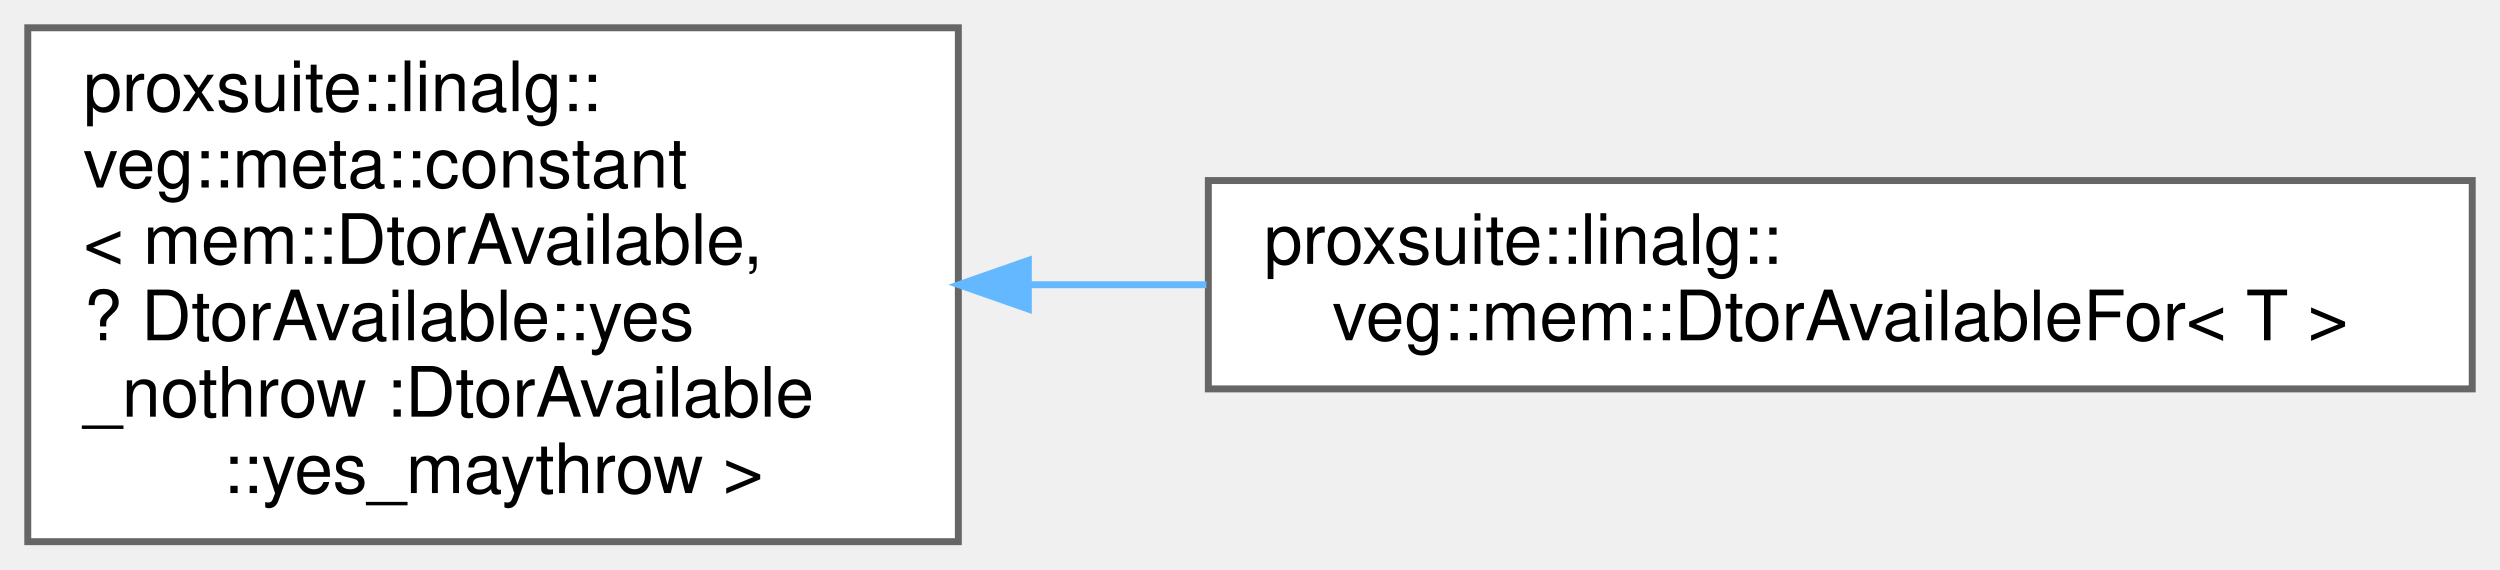
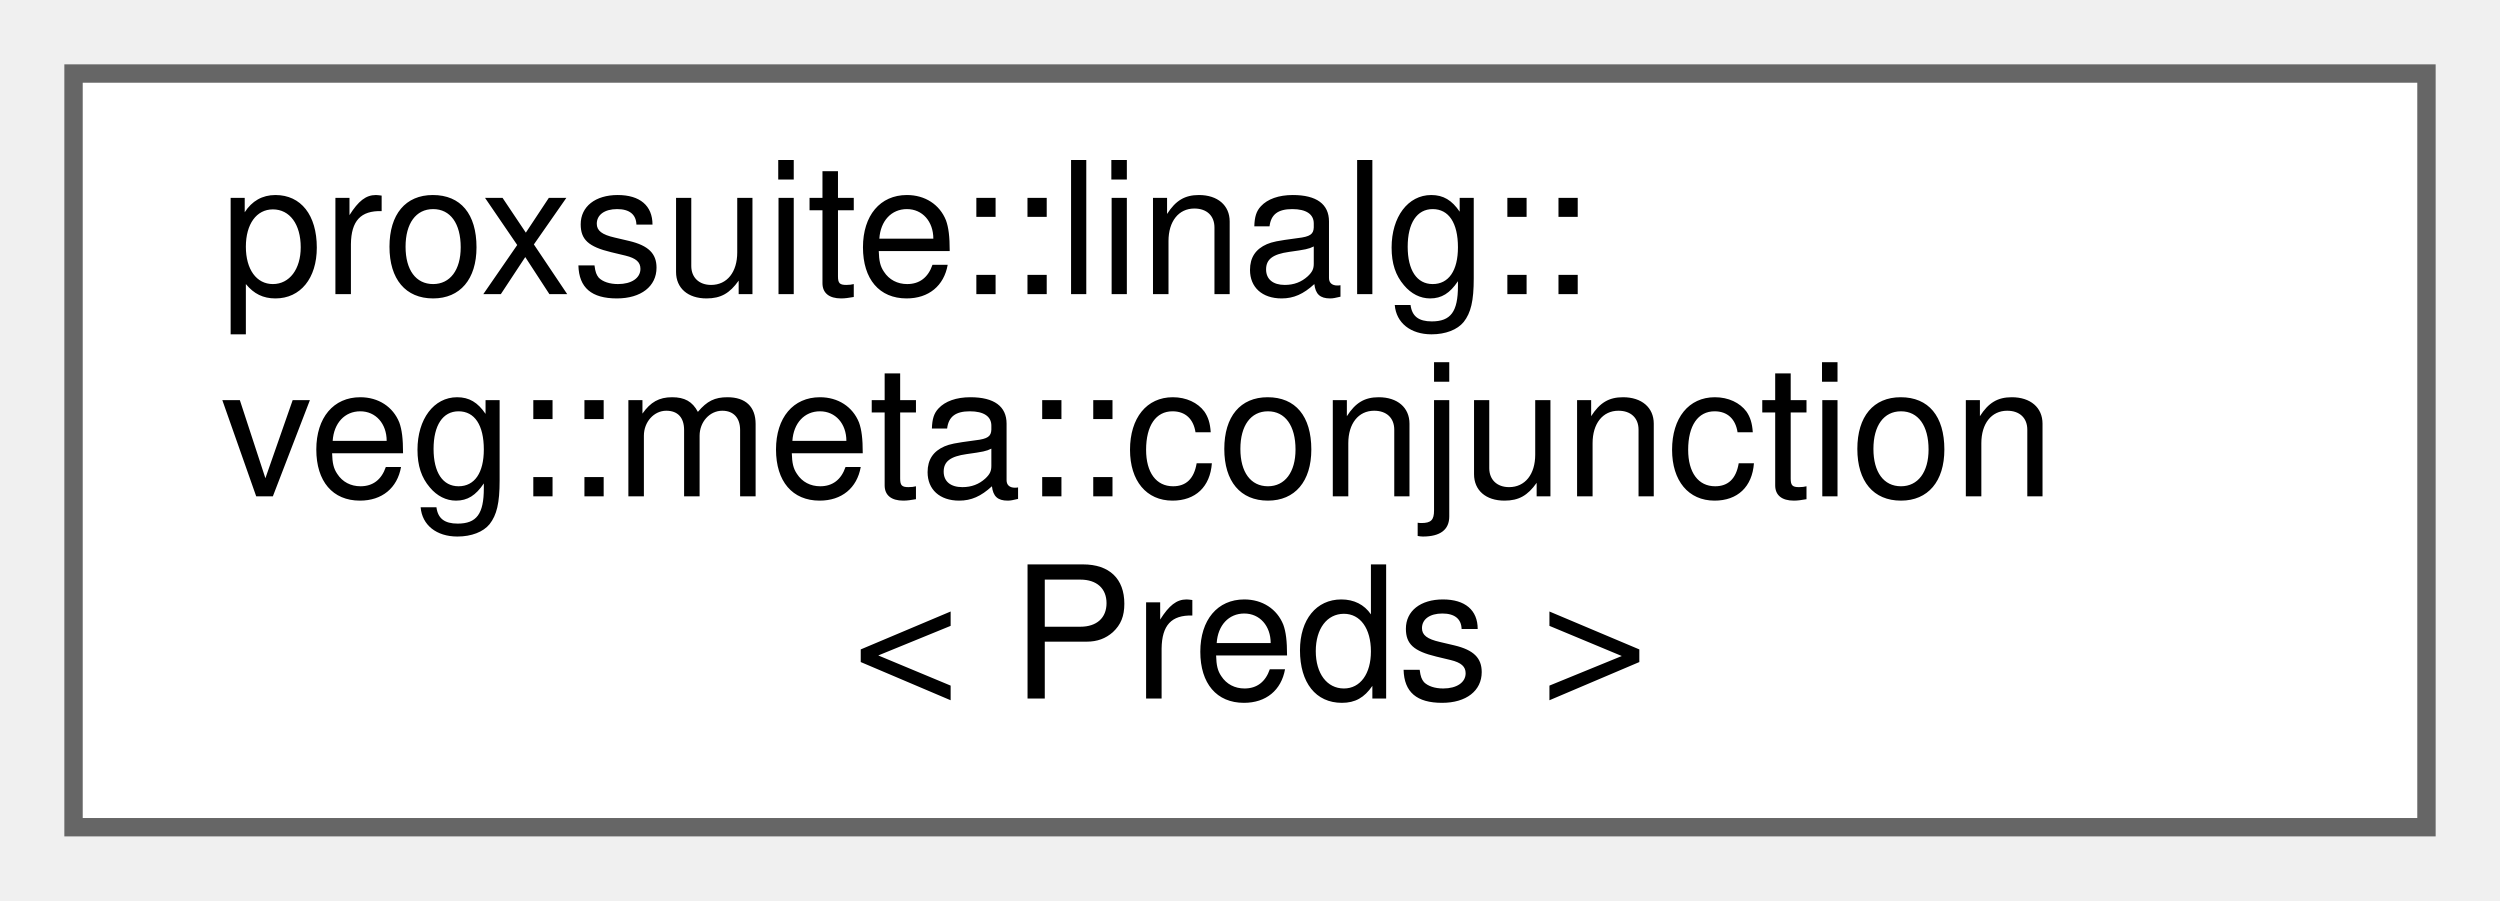
- <svg xmlns="http://www.w3.org/2000/svg" xmlns:xlink="http://www.w3.org/1999/xlink" width="360pt" height="82pt" viewBox="0.00 0.00 360.00 82.00">
-   <g id="graph0" class="graph" transform="scale(1 1) rotate(0) translate(4 78)">
+ <svg xmlns="http://www.w3.org/2000/svg" xmlns:xlink="http://www.w3.org/1999/xlink" width="136pt" height="49pt" viewBox="0.00 0.00 136.00 49.00">
+   <g id="graph0" class="graph" transform="scale(1 1) rotate(0) translate(4 45)">
    <g id="node1" class="node">
      <g id="a_node1">
-         <a xlink:href="structproxsuite_1_1linalg_1_1veg_1_1meta_1_1constant.html" target="_top" xlink:title=" ">
-           <polygon fill="white" stroke="#666666" points="134,-74 0,-74 0,0 134,0 134,-74" />
-           <text text-anchor="start" x="8" y="-62" font-family="Helvetica,sans-Serif" font-size="10.00">proxsuite::linalg::</text>
-           <text text-anchor="start" x="8" y="-51" font-family="Helvetica,sans-Serif" font-size="10.00">veg::meta::constant</text>
-           <text text-anchor="start" x="8" y="-40" font-family="Helvetica,sans-Serif" font-size="10.00">&lt; mem::DtorAvailable,</text>
-           <text text-anchor="start" x="8" y="-29" font-family="Helvetica,sans-Serif" font-size="10.00"> ? DtorAvailable::yes</text>
-           <text text-anchor="start" x="8" y="-18" font-family="Helvetica,sans-Serif" font-size="10.00">_nothrow :DtorAvailable</text>
-           <text text-anchor="middle" x="67" y="-7" font-family="Helvetica,sans-Serif" font-size="10.00">::yes_maythrow &gt;</text>
+         <a xlink:href="structproxsuite_1_1linalg_1_1veg_1_1meta_1_1conjunction.html" target="_top" xlink:title=" ">
+           <polygon fill="white" stroke="#666666" points="128,-41 0,-41 0,0 128,0 128,-41" />
+           <text text-anchor="start" x="8" y="-29" font-family="Helvetica,sans-Serif" font-size="10.00">proxsuite::linalg::</text>
+           <text text-anchor="start" x="8" y="-18" font-family="Helvetica,sans-Serif" font-size="10.00">veg::meta::conjunction</text>
+           <text text-anchor="middle" x="64" y="-7" font-family="Helvetica,sans-Serif" font-size="10.00">&lt; Preds &gt;</text>
        </a>
      </g>
    </g>
-     <g id="node2" class="node">
-       <g id="a_node2">
-         <a xlink:href="structproxsuite_1_1linalg_1_1veg_1_1mem_1_1DtorAvailableFor.html" target="_top" xlink:title=" ">
-           <polygon fill="white" stroke="#666666" points="352,-52 170,-52 170,-22 352,-22 352,-52" />
-           <text text-anchor="start" x="178" y="-40" font-family="Helvetica,sans-Serif" font-size="10.00">proxsuite::linalg::</text>
-           <text text-anchor="middle" x="261" y="-29" font-family="Helvetica,sans-Serif" font-size="10.00">veg::mem::DtorAvailableFor&lt; T &gt;</text>
-         </a>
-       </g>
-     </g>
-     <g id="edge1" class="edge">
-       <path fill="none" stroke="#63b8ff" d="M144.19,-37C152.58,-37 161.18,-37 169.72,-37" />
-       <polygon fill="#63b8ff" stroke="#63b8ff" points="144.08,-33.5 134.08,-37 144.08,-40.5 144.08,-33.5" />
-     </g>
  </g>
</svg>
